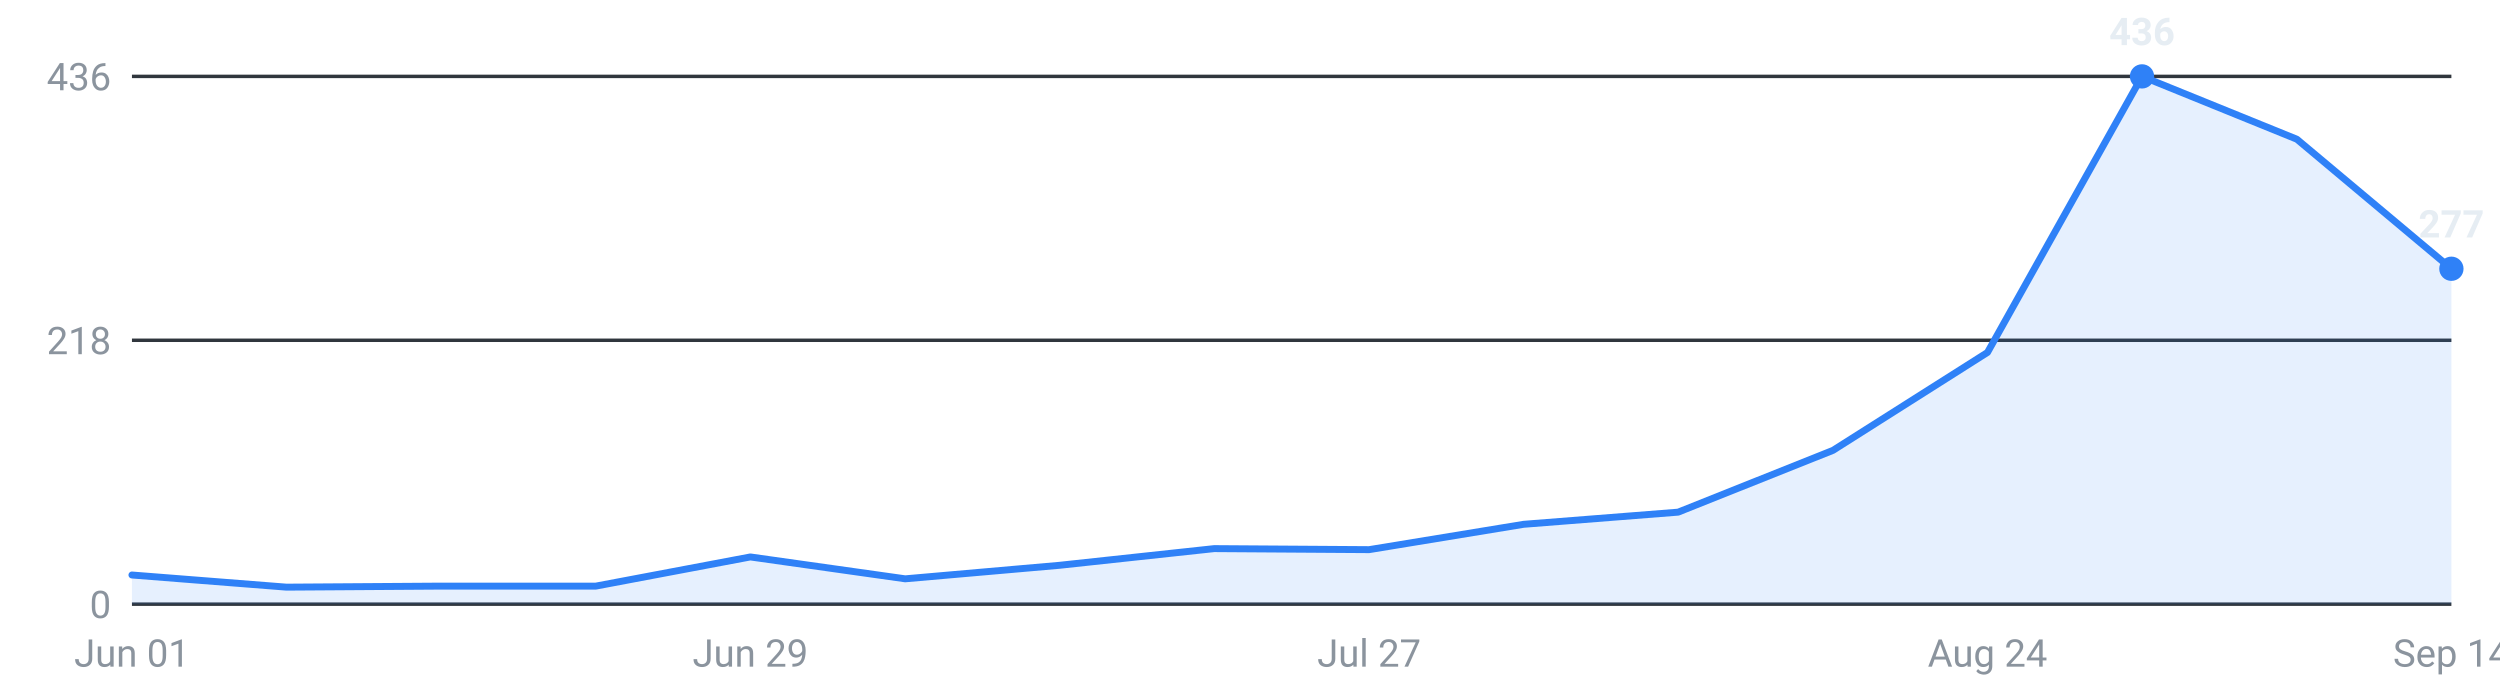
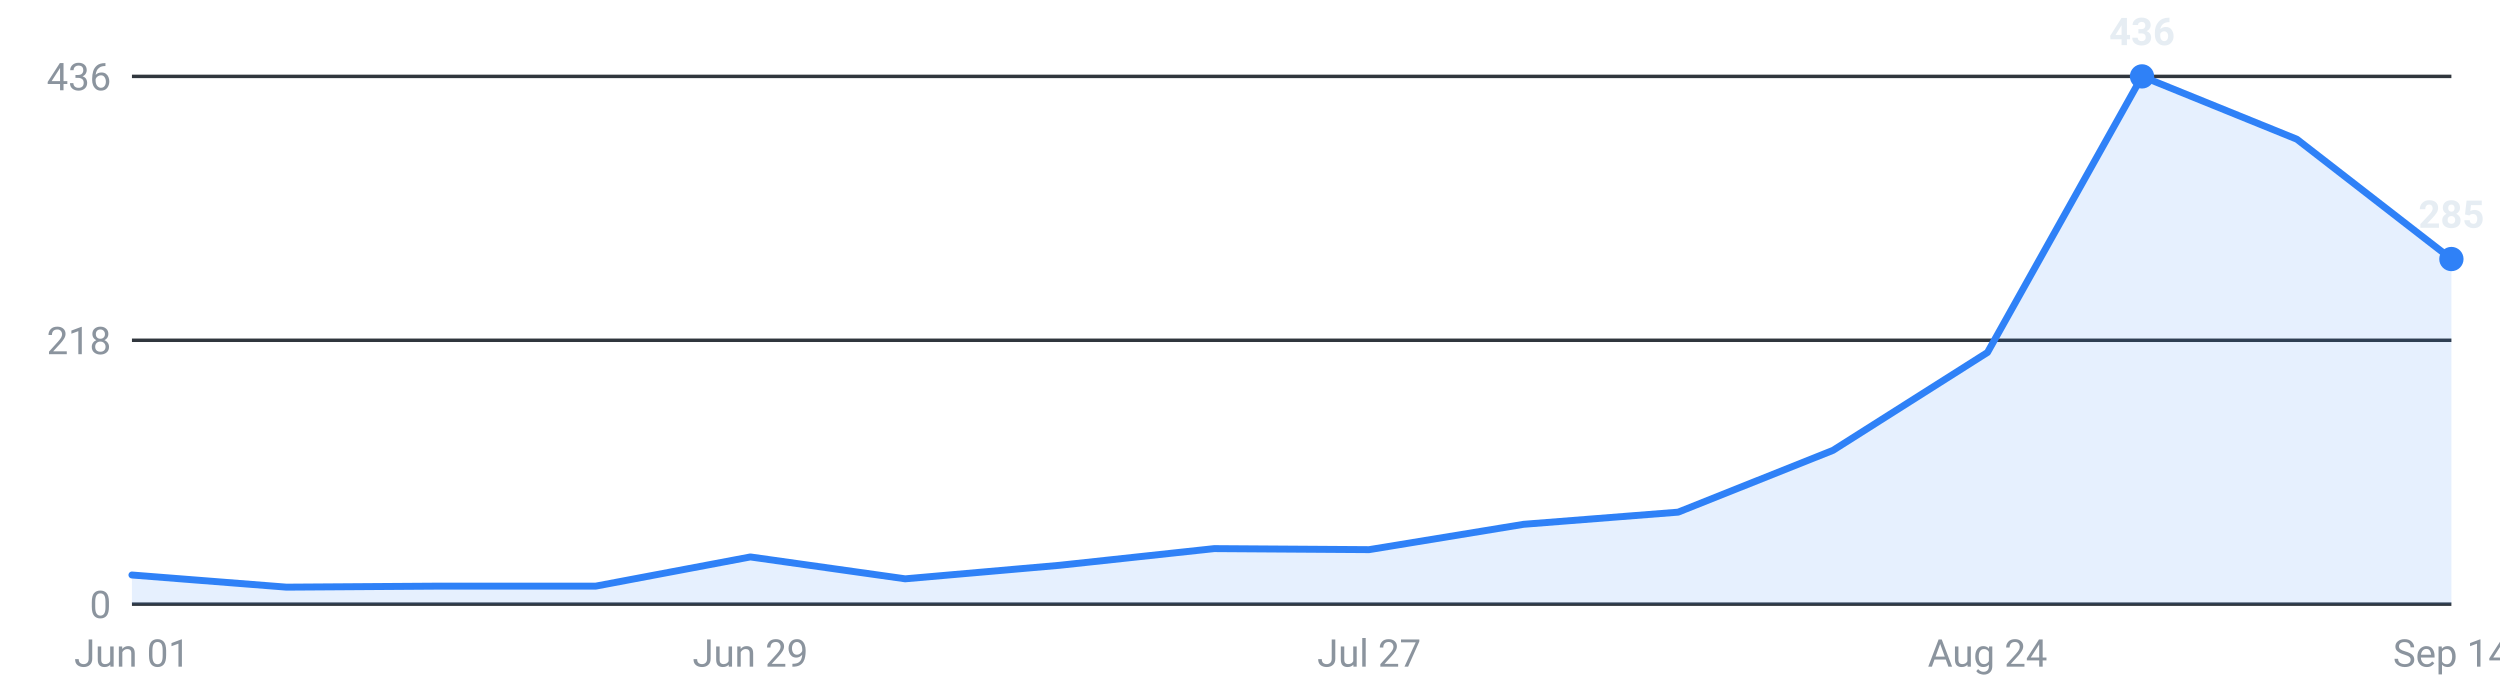
<svg xmlns="http://www.w3.org/2000/svg" viewBox="0 0 720 200" width="720" height="200" role="img" aria-label="Internships posted per week, last 16 weeks">
  <g font-family="-apple-system,Segoe UI,Roboto,sans-serif" font-size="11">
    <line x1="38" y1="174.0" x2="706" y2="174.0" stroke="#30363d" stroke-width="1" />
    <text x="32" y="178.0" text-anchor="end" fill="#8b949e">0</text>
    <line x1="38" y1="98.0" x2="706" y2="98.0" stroke="#30363d" stroke-width="1" />
    <text x="32" y="102.0" text-anchor="end" fill="#8b949e">218</text>
    <line x1="38" y1="22.0" x2="706" y2="22.0" stroke="#30363d" stroke-width="1" />
    <text x="32" y="26.0" text-anchor="end" fill="#8b949e">436</text>
-     <path d="M38.0,174 L38.0,165.6 L82.5,169.1 L127.1,168.8 L171.6,168.8 L216.1,160.4 L260.7,166.7 L305.2,162.8 L349.7,158.0 L394.3,158.3 L438.8,151.0 L483.3,147.5 L527.9,129.7 L572.4,101.5 L616.9,22.0 L661.5,40.1 L706.0,77.4 L706.0,174 Z" fill="#2f81f7" fill-opacity="0.12" />
-     <polyline points="38.0,165.6 82.5,169.1 127.1,168.8 171.6,168.8 216.1,160.4 260.7,166.7 305.2,162.8 349.7,158.0 394.3,158.3 438.8,151.0 483.3,147.5 527.9,129.7 572.4,101.5 616.9,22.0 661.5,40.1 706.0,77.4" fill="none" stroke="#2f81f7" stroke-width="2" stroke-linejoin="round" stroke-linecap="round" />
+     <path d="M38.0,174 L38.0,165.6 L82.5,169.1 L127.1,168.8 L171.6,168.8 L216.1,160.4 L260.7,166.7 L305.2,162.8 L349.7,158.0 L394.3,158.3 L438.8,151.0 L483.3,147.5 L527.9,129.7 L572.4,101.5 L616.9,22.0 L661.5,40.1 L706.0,74.6 L706.0,174 Z" fill="#2f81f7" fill-opacity="0.12" />
+     <polyline points="38.0,165.6 82.5,169.1 127.1,168.8 171.6,168.8 216.1,160.4 260.7,166.7 305.2,162.8 349.7,158.0 394.3,158.3 438.8,151.0 483.3,147.5 527.9,129.7 572.4,101.5 616.9,22.0 661.5,40.1 706.0,74.6" fill="none" stroke="#2f81f7" stroke-width="2" stroke-linejoin="round" stroke-linecap="round" />
    <circle cx="616.9" cy="22.0" r="3.5" fill="#2f81f7" />
    <text x="616.9" y="13.0" text-anchor="middle" fill="#e6edf3" font-weight="600">436</text>
-     <circle cx="706.0" cy="77.4" r="3.5" fill="#2f81f7" />
-     <text x="706.0" y="68.4" text-anchor="middle" fill="#e6edf3" font-weight="600">277</text>
+     <circle cx="706.0" cy="74.6" r="3.5" fill="#2f81f7" />
+     <text x="706.0" y="65.6" text-anchor="middle" fill="#e6edf3" font-weight="600">285</text>
    <text x="38.0" y="192" text-anchor="middle" fill="#8b949e">Jun 01</text>
    <text x="216.1" y="192" text-anchor="middle" fill="#8b949e">Jun 29</text>
    <text x="394.3" y="192" text-anchor="middle" fill="#8b949e">Jul 27</text>
    <text x="572.4" y="192" text-anchor="middle" fill="#8b949e">Aug 24</text>
    <text x="706.0" y="192" text-anchor="middle" fill="#8b949e">Sep 14</text>
  </g>
</svg>
